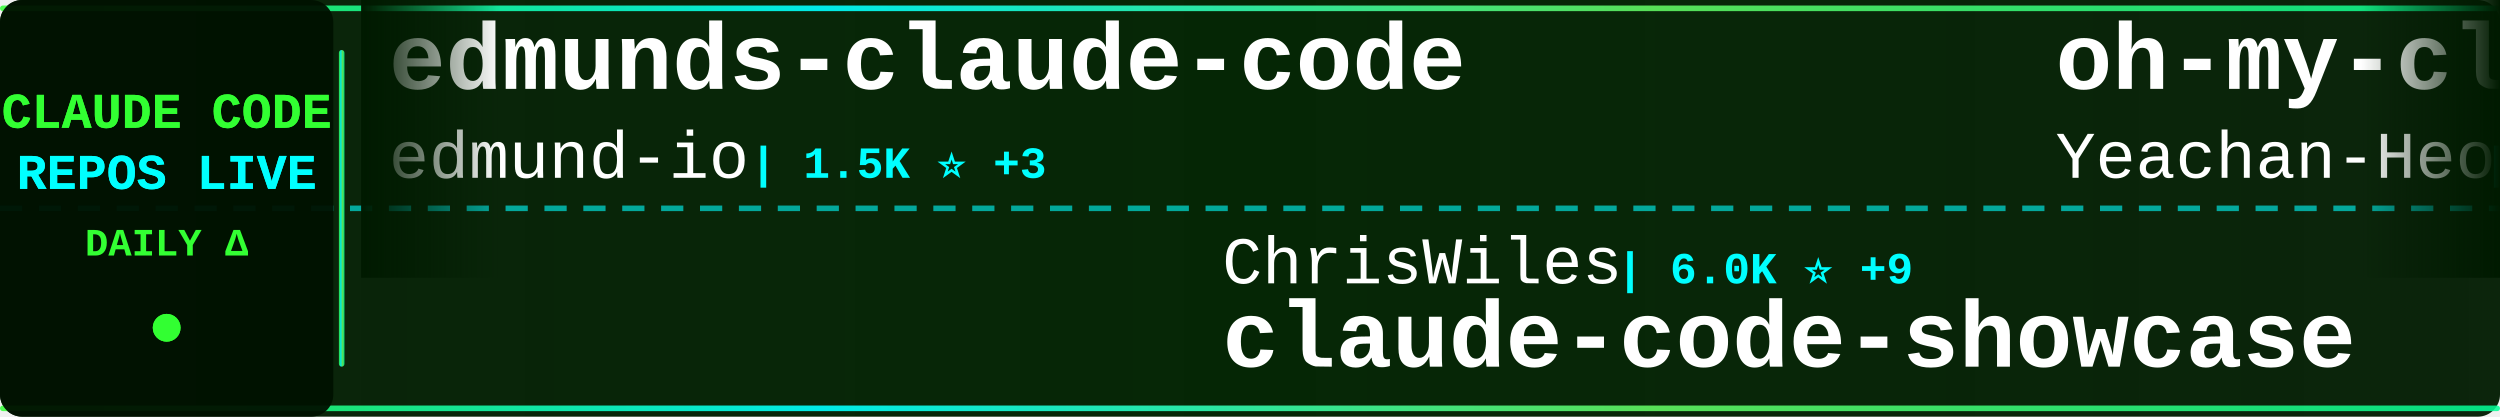
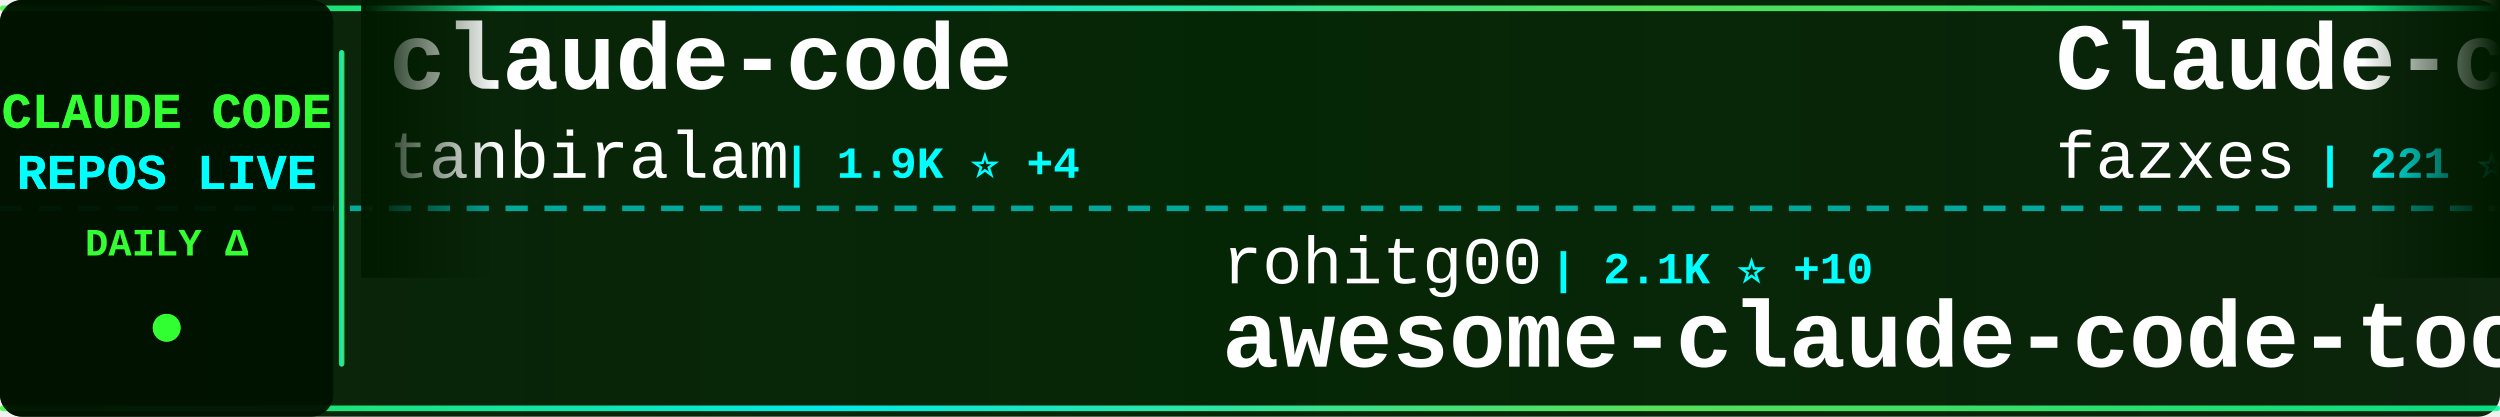
<svg xmlns="http://www.w3.org/2000/svg" width="900" height="150">
  <defs>
    <linearGradient id="tickerBg" x1="0%" y1="0%" x2="100%" y2="0%">
      <stop offset="0%" style="stop-color:#001a00;stop-opacity:0.95" />
      <stop offset="50%" style="stop-color:#002200;stop-opacity:0.98" />
      <stop offset="100%" style="stop-color:#001a00;stop-opacity:0.95" />
    </linearGradient>
    <linearGradient id="borderGrad" x1="0%" y1="0%" x2="100%" y2="0%">
      <stop offset="0%" style="stop-color:#33ff33;stop-opacity:0.85">
        <animate attributeName="stop-opacity" values="0.85;1;0.85" dur="2s" repeatCount="indefinite" />
      </stop>
      <stop offset="33%" style="stop-color:#00ffff;stop-opacity:0.9">
        <animate attributeName="stop-opacity" values="0.9;1;0.9" dur="2.2s" repeatCount="indefinite" />
      </stop>
      <stop offset="66%" style="stop-color:#66ff66;stop-opacity:0.85">
        <animate attributeName="stop-opacity" values="0.85;1;0.85" dur="1.8s" repeatCount="indefinite" />
      </stop>
      <stop offset="100%" style="stop-color:#00ff99;stop-opacity:0.85">
        <animate attributeName="stop-opacity" values="0.85;1;0.85" dur="2s" repeatCount="indefinite" />
      </stop>
    </linearGradient>
    <filter id="textGlow">
      <feGaussianBlur stdDeviation="0.1" result="coloredBlur" />
      <feMerge>
        <feMergeNode in="coloredBlur" />
        <feMergeNode in="SourceGraphic" />
      </feMerge>
    </filter>
    <filter id="metricGlow">
      <feGaussianBlur stdDeviation="0.2" result="coloredBlur" />
      <feMerge>
        <feMergeNode in="coloredBlur" />
        <feMergeNode in="SourceGraphic" />
      </feMerge>
    </filter>
    <linearGradient id="leftFade" x1="0%" y1="0%" x2="100%" y2="0%">
      <stop offset="0%" style="stop-color:#001a00;stop-opacity:1" />
      <stop offset="100%" style="stop-color:#001a00;stop-opacity:0" />
    </linearGradient>
    <linearGradient id="rightFade" x1="0%" y1="0%" x2="100%" y2="0%">
      <stop offset="0%" style="stop-color:#001a00;stop-opacity:0" />
      <stop offset="100%" style="stop-color:#001a00;stop-opacity:1" />
    </linearGradient>
  </defs>
  <rect width="900" height="150" fill="url(#tickerBg)" rx="8" />
  <rect x="0" y="2" width="900" height="2" fill="url(#borderGrad)" rx="1" />
  <rect x="0" y="146" width="900" height="2" fill="url(#borderGrad)" rx="1" />
  <line x1="0" y1="75" x2="900" y2="75" stroke="#00ffff" stroke-width="2" stroke-dasharray="8 6" opacity="0.6" />
  <rect x="0" y="0" width="120" height="150" fill="#001100" opacity="0.95" rx="8" />
  <text x="60" y="46" font-family="'Courier New', monospace" font-size="18" font-weight="bold" fill="#33ff33" text-anchor="middle" filter="url(#textGlow)">
    CLAUDE CODE
  </text>
  <text x="60" y="68" font-family="'Courier New', monospace" font-size="18" font-weight="bold" fill="#00ffff" text-anchor="middle" filter="url(#textGlow)">
    REPOS LIVE
  </text>
  <text x="60" y="92" font-family="'Courier New', monospace" font-size="14" font-weight="bold" fill="#33ff33" text-anchor="middle">
    DAILY Δ
  </text>
  <circle cx="60" cy="118" r="5" fill="#33ff33" filter="url(#metricGlow)">
    <animate attributeName="r" values="4;6;4" dur="1.5s" repeatCount="indefinite" />
    <animate attributeName="opacity" values="0.6;1;0.6" dur="1.5s" repeatCount="indefinite" />
  </circle>
  <rect x="122" y="18" width="2" height="114" fill="url(#borderGrad)" rx="1" />
  <clipPath id="tickerClip">
    <rect x="130" y="0" width="770" height="150" />
  </clipPath>
  <g clip-path="url(#tickerClip)">
    <g id="tickerItems">
      <animateTransform attributeName="transform" attributeType="XML" type="translate" from="0 0" to="-3000 0" dur="54s" repeatCount="indefinite" />
      <g transform="translate(0, 0)">
-         <text x="140" y="32" font-family="'Courier New', monospace" font-size="34" font-weight="bold" fill="#ffffff">edmunds-claude-code</text>
-         <text x="140" y="64" font-family="'Courier New', monospace" font-size="24" font-weight="normal" fill="#ffffff" opacity="1.0">edmund-io</text>
-         <text x="270" y="64" font-family="'Courier New', monospace" font-size="16" font-weight="bold" fill="#00ffff"> | 1.5K ⭐ +3</text>
+         <text x="140" y="32" font-family="'Courier New', monospace" font-size="34" font-weight="bold" fill="#ffffff">claude-code</text>
+         <text x="140" y="64" font-family="'Courier New', monospace" font-size="24" font-weight="normal" fill="#ffffff" opacity="1.0">tanbiralam</text>
+         <text x="282" y="64" font-family="'Courier New', monospace" font-size="16" font-weight="bold" fill="#00ffff"> | 1.9K ⭐ +4</text>
      </g>
      <g transform="translate(300, 0)">
-         <text x="140" y="102" font-family="'Courier New', monospace" font-size="24" font-weight="normal" fill="#ffffff" opacity="1.0">ChrisWiles</text>
-         <text x="282" y="102" font-family="'Courier New', monospace" font-size="16" font-weight="bold" fill="#00ffff"> | 6.0K ⭐ +9</text>
-         <text x="140" y="132" font-family="'Courier New', monospace" font-size="34" font-weight="bold" fill="#ffffff">claude-code-showcase</text>
+         <text x="140" y="102" font-family="'Courier New', monospace" font-size="24" font-weight="normal" fill="#ffffff" opacity="1.0">rohitg00</text>
+         <text x="258" y="102" font-family="'Courier New', monospace" font-size="16" font-weight="bold" fill="#00ffff"> | 2.1K ⭐ +10</text>
+         <text x="140" y="132" font-family="'Courier New', monospace" font-size="34" font-weight="bold" fill="#ffffff">awesome-claude-code-tool...</text>
      </g>
      <g transform="translate(600, 0)">
-         <text x="140" y="32" font-family="'Courier New', monospace" font-size="34" font-weight="bold" fill="#ffffff">oh-my-claudecode</text>
-         <text x="140" y="64" font-family="'Courier New', monospace" font-size="24" font-weight="normal" fill="#ffffff" opacity="1.0">Yeachan-Heo</text>
-         <text x="294" y="64" font-family="'Courier New', monospace" font-size="16" font-weight="bold" fill="#00ffff"> | 36.6K ⭐ +56</text>
+         <text x="140" y="32" font-family="'Courier New', monospace" font-size="34" font-weight="bold" fill="#ffffff">Claude-code</text>
+         <text x="140" y="64" font-family="'Courier New', monospace" font-size="24" font-weight="normal" fill="#ffffff" opacity="1.0">fazxes</text>
+         <text x="234" y="64" font-family="'Courier New', monospace" font-size="16" font-weight="bold" fill="#00ffff"> | 221 ⭐</text>
      </g>
      <g transform="translate(900, 0)">
-         <text x="140" y="102" font-family="'Courier New', monospace" font-size="24" font-weight="normal" fill="#ffffff" opacity="1.0">liuup</text>
-         <text x="222" y="102" font-family="'Courier New', monospace" font-size="16" font-weight="bold" fill="#00ffff"> | 3.2K ⭐ +23</text>
-         <text x="140" y="132" font-family="'Courier New', monospace" font-size="34" font-weight="bold" fill="#ffffff">claude-code-analysis</text>
+         <text x="140" y="102" font-family="'Courier New', monospace" font-size="24" font-weight="normal" fill="#ffffff" opacity="1.0">fuergaosi233</text>
+         <text x="306" y="102" font-family="'Courier New', monospace" font-size="16" font-weight="bold" fill="#00ffff"> | 2.7K ⭐ +3</text>
+         <text x="140" y="132" font-family="'Courier New', monospace" font-size="34" font-weight="bold" fill="#ffffff">claude-code-proxy</text>
      </g>
      <g transform="translate(1200, 0)">
-         <text x="140" y="32" font-family="'Courier New', monospace" font-size="34" font-weight="bold" fill="#ffffff">claude-code-video-toolki...</text>
-         <text x="140" y="64" font-family="'Courier New', monospace" font-size="24" font-weight="normal" fill="#ffffff" opacity="1.0">digitalsamba</text>
-         <text x="306" y="64" font-family="'Courier New', monospace" font-size="16" font-weight="bold" fill="#00ffff"> | 1.5K ⭐ +7</text>
+         <text x="140" y="32" font-family="'Courier New', monospace" font-size="34" font-weight="bold" fill="#ffffff">claude-code-workflows</text>
+         <text x="140" y="64" font-family="'Courier New', monospace" font-size="24" font-weight="normal" fill="#ffffff" opacity="1.0">OneRedOak</text>
+         <text x="270" y="64" font-family="'Courier New', monospace" font-size="16" font-weight="bold" fill="#00ffff"> | 3.8K ⭐ +1</text>
      </g>
      <g transform="translate(1500, 0)">
-         <text x="140" y="102" font-family="'Courier New', monospace" font-size="24" font-weight="normal" fill="#ffffff" opacity="1.0">Onewon</text>
-         <text x="234" y="102" font-family="'Courier New', monospace" font-size="16" font-weight="bold" fill="#00ffff"> | 182 ⭐</text>
-         <text x="140" y="132" font-family="'Courier New', monospace" font-size="34" font-weight="bold" fill="#ffffff">claude-code</text>
-       </g>
-       <g transform="translate(1800, 0)">
-         <text x="140" y="32" font-family="'Courier New', monospace" font-size="34" font-weight="bold" fill="#ffffff">claude-code</text>
-         <text x="140" y="64" font-family="'Courier New', monospace" font-size="24" font-weight="normal" fill="#ffffff" opacity="1.0">mehmoodosman</text>
-         <text x="306" y="64" font-family="'Courier New', monospace" font-size="16" font-weight="bold" fill="#00ffff"> | 166 ⭐</text>
-       </g>
-       <g transform="translate(2100, 0)">
        <text x="140" y="102" font-family="'Courier New', monospace" font-size="24" font-weight="normal" fill="#ffffff" opacity="1.0">anthropics</text>
        <text x="282" y="102" font-family="'Courier New', monospace" font-size="16" font-weight="bold" fill="#00ffff"> | 881 ⭐ +1</text>
        <text x="140" y="132" font-family="'Courier New', monospace" font-size="34" font-weight="bold" fill="#ffffff">claude-code-base-action</text>
      </g>
+       <g transform="translate(1800, 0)">
+         <text x="140" y="32" font-family="'Courier New', monospace" font-size="34" font-weight="bold" fill="#ffffff">how-claude-code-works</text>
+         <text x="140" y="64" font-family="'Courier New', monospace" font-size="24" font-weight="normal" fill="#ffffff" opacity="1.0">Windy3f3f3f3f</text>
+         <text x="318" y="64" font-family="'Courier New', monospace" font-size="16" font-weight="bold" fill="#00ffff"> | 2.7K ⭐ +14</text>
+       </g>
+       <g transform="translate(2100, 0)">
+         <text x="140" y="102" font-family="'Courier New', monospace" font-size="24" font-weight="normal" fill="#ffffff" opacity="1.0">ghuntley</text>
+         <text x="258" y="102" font-family="'Courier New', monospace" font-size="16" font-weight="bold" fill="#00ffff"> | 985 ⭐</text>
+         <text x="140" y="132" font-family="'Courier New', monospace" font-size="34" font-weight="bold" fill="#ffffff">claude-code-source-code-...</text>
+       </g>
      <g transform="translate(2400, 0)">
-         <text x="140" y="32" font-family="'Courier New', monospace" font-size="34" font-weight="bold" fill="#ffffff">claude_code_src</text>
-         <text x="140" y="64" font-family="'Courier New', monospace" font-size="24" font-weight="normal" fill="#ffffff" opacity="1.0">ponponon</text>
-         <text x="258" y="64" font-family="'Courier New', monospace" font-size="16" font-weight="bold" fill="#00ffff"> | 2.3K ⭐ +2</text>
+         <text x="140" y="32" font-family="'Courier New', monospace" font-size="34" font-weight="bold" fill="#ffffff">claude-code</text>
+         <text x="140" y="64" font-family="'Courier New', monospace" font-size="24" font-weight="normal" fill="#ffffff" opacity="1.0">yasasbanukaofficial</text>
+         <text x="390" y="64" font-family="'Courier New', monospace" font-size="16" font-weight="bold" fill="#00ffff"> | 3.5K ⭐ +9</text>
      </g>
      <g transform="translate(2700, 0)">
-         <text x="140" y="102" font-family="'Courier New', monospace" font-size="24" font-weight="normal" fill="#ffffff" opacity="1.0">repowise-dev</text>
-         <text x="306" y="102" font-family="'Courier New', monospace" font-size="16" font-weight="bold" fill="#00ffff"> | 1.1K ⭐ +3</text>
-         <text x="140" y="132" font-family="'Courier New', monospace" font-size="34" font-weight="bold" fill="#ffffff">claude-code-prompts</text>
+         <text x="140" y="102" font-family="'Courier New', monospace" font-size="24" font-weight="normal" fill="#ffffff" opacity="1.0">KPR111</text>
+         <text x="234" y="102" font-family="'Courier New', monospace" font-size="16" font-weight="bold" fill="#00ffff"> | 18 ⭐</text>
+         <text x="140" y="132" font-family="'Courier New', monospace" font-size="34" font-weight="bold" fill="#ffffff">Claude-Code</text>
      </g>
      <g transform="translate(3000, 0)">
-         <text x="140" y="32" font-family="'Courier New', monospace" font-size="34" font-weight="bold" fill="#ffffff">edmunds-claude-code</text>
-         <text x="140" y="64" font-family="'Courier New', monospace" font-size="24" font-weight="normal" fill="#ffffff" opacity="1.0">edmund-io</text>
-         <text x="270" y="64" font-family="'Courier New', monospace" font-size="16" font-weight="bold" fill="#00ffff"> | 1.5K ⭐ +3</text>
+         <text x="140" y="32" font-family="'Courier New', monospace" font-size="34" font-weight="bold" fill="#ffffff">claude-code</text>
+         <text x="140" y="64" font-family="'Courier New', monospace" font-size="24" font-weight="normal" fill="#ffffff" opacity="1.0">tanbiralam</text>
+         <text x="282" y="64" font-family="'Courier New', monospace" font-size="16" font-weight="bold" fill="#00ffff"> | 1.9K ⭐ +4</text>
      </g>
      <g transform="translate(3300, 0)">
-         <text x="140" y="102" font-family="'Courier New', monospace" font-size="24" font-weight="normal" fill="#ffffff" opacity="1.0">ChrisWiles</text>
-         <text x="282" y="102" font-family="'Courier New', monospace" font-size="16" font-weight="bold" fill="#00ffff"> | 6.0K ⭐ +9</text>
-         <text x="140" y="132" font-family="'Courier New', monospace" font-size="34" font-weight="bold" fill="#ffffff">claude-code-showcase</text>
+         <text x="140" y="102" font-family="'Courier New', monospace" font-size="24" font-weight="normal" fill="#ffffff" opacity="1.0">rohitg00</text>
+         <text x="258" y="102" font-family="'Courier New', monospace" font-size="16" font-weight="bold" fill="#00ffff"> | 2.1K ⭐ +10</text>
+         <text x="140" y="132" font-family="'Courier New', monospace" font-size="34" font-weight="bold" fill="#ffffff">awesome-claude-code-tool...</text>
      </g>
      <g transform="translate(3600, 0)">
-         <text x="140" y="32" font-family="'Courier New', monospace" font-size="34" font-weight="bold" fill="#ffffff">oh-my-claudecode</text>
-         <text x="140" y="64" font-family="'Courier New', monospace" font-size="24" font-weight="normal" fill="#ffffff" opacity="1.0">Yeachan-Heo</text>
-         <text x="294" y="64" font-family="'Courier New', monospace" font-size="16" font-weight="bold" fill="#00ffff"> | 36.6K ⭐ +56</text>
+         <text x="140" y="32" font-family="'Courier New', monospace" font-size="34" font-weight="bold" fill="#ffffff">Claude-code</text>
+         <text x="140" y="64" font-family="'Courier New', monospace" font-size="24" font-weight="normal" fill="#ffffff" opacity="1.0">fazxes</text>
+         <text x="234" y="64" font-family="'Courier New', monospace" font-size="16" font-weight="bold" fill="#00ffff"> | 221 ⭐</text>
      </g>
      <g transform="translate(3900, 0)">
-         <text x="140" y="102" font-family="'Courier New', monospace" font-size="24" font-weight="normal" fill="#ffffff" opacity="1.0">liuup</text>
-         <text x="222" y="102" font-family="'Courier New', monospace" font-size="16" font-weight="bold" fill="#00ffff"> | 3.2K ⭐ +23</text>
-         <text x="140" y="132" font-family="'Courier New', monospace" font-size="34" font-weight="bold" fill="#ffffff">claude-code-analysis</text>
+         <text x="140" y="102" font-family="'Courier New', monospace" font-size="24" font-weight="normal" fill="#ffffff" opacity="1.0">fuergaosi233</text>
+         <text x="306" y="102" font-family="'Courier New', monospace" font-size="16" font-weight="bold" fill="#00ffff"> | 2.7K ⭐ +3</text>
+         <text x="140" y="132" font-family="'Courier New', monospace" font-size="34" font-weight="bold" fill="#ffffff">claude-code-proxy</text>
      </g>
    </g>
  </g>
  <rect x="130" y="0" width="50" height="100" fill="url(#leftFade)" />
  <rect x="850" y="0" width="50" height="100" fill="url(#rightFade)" />
</svg>
